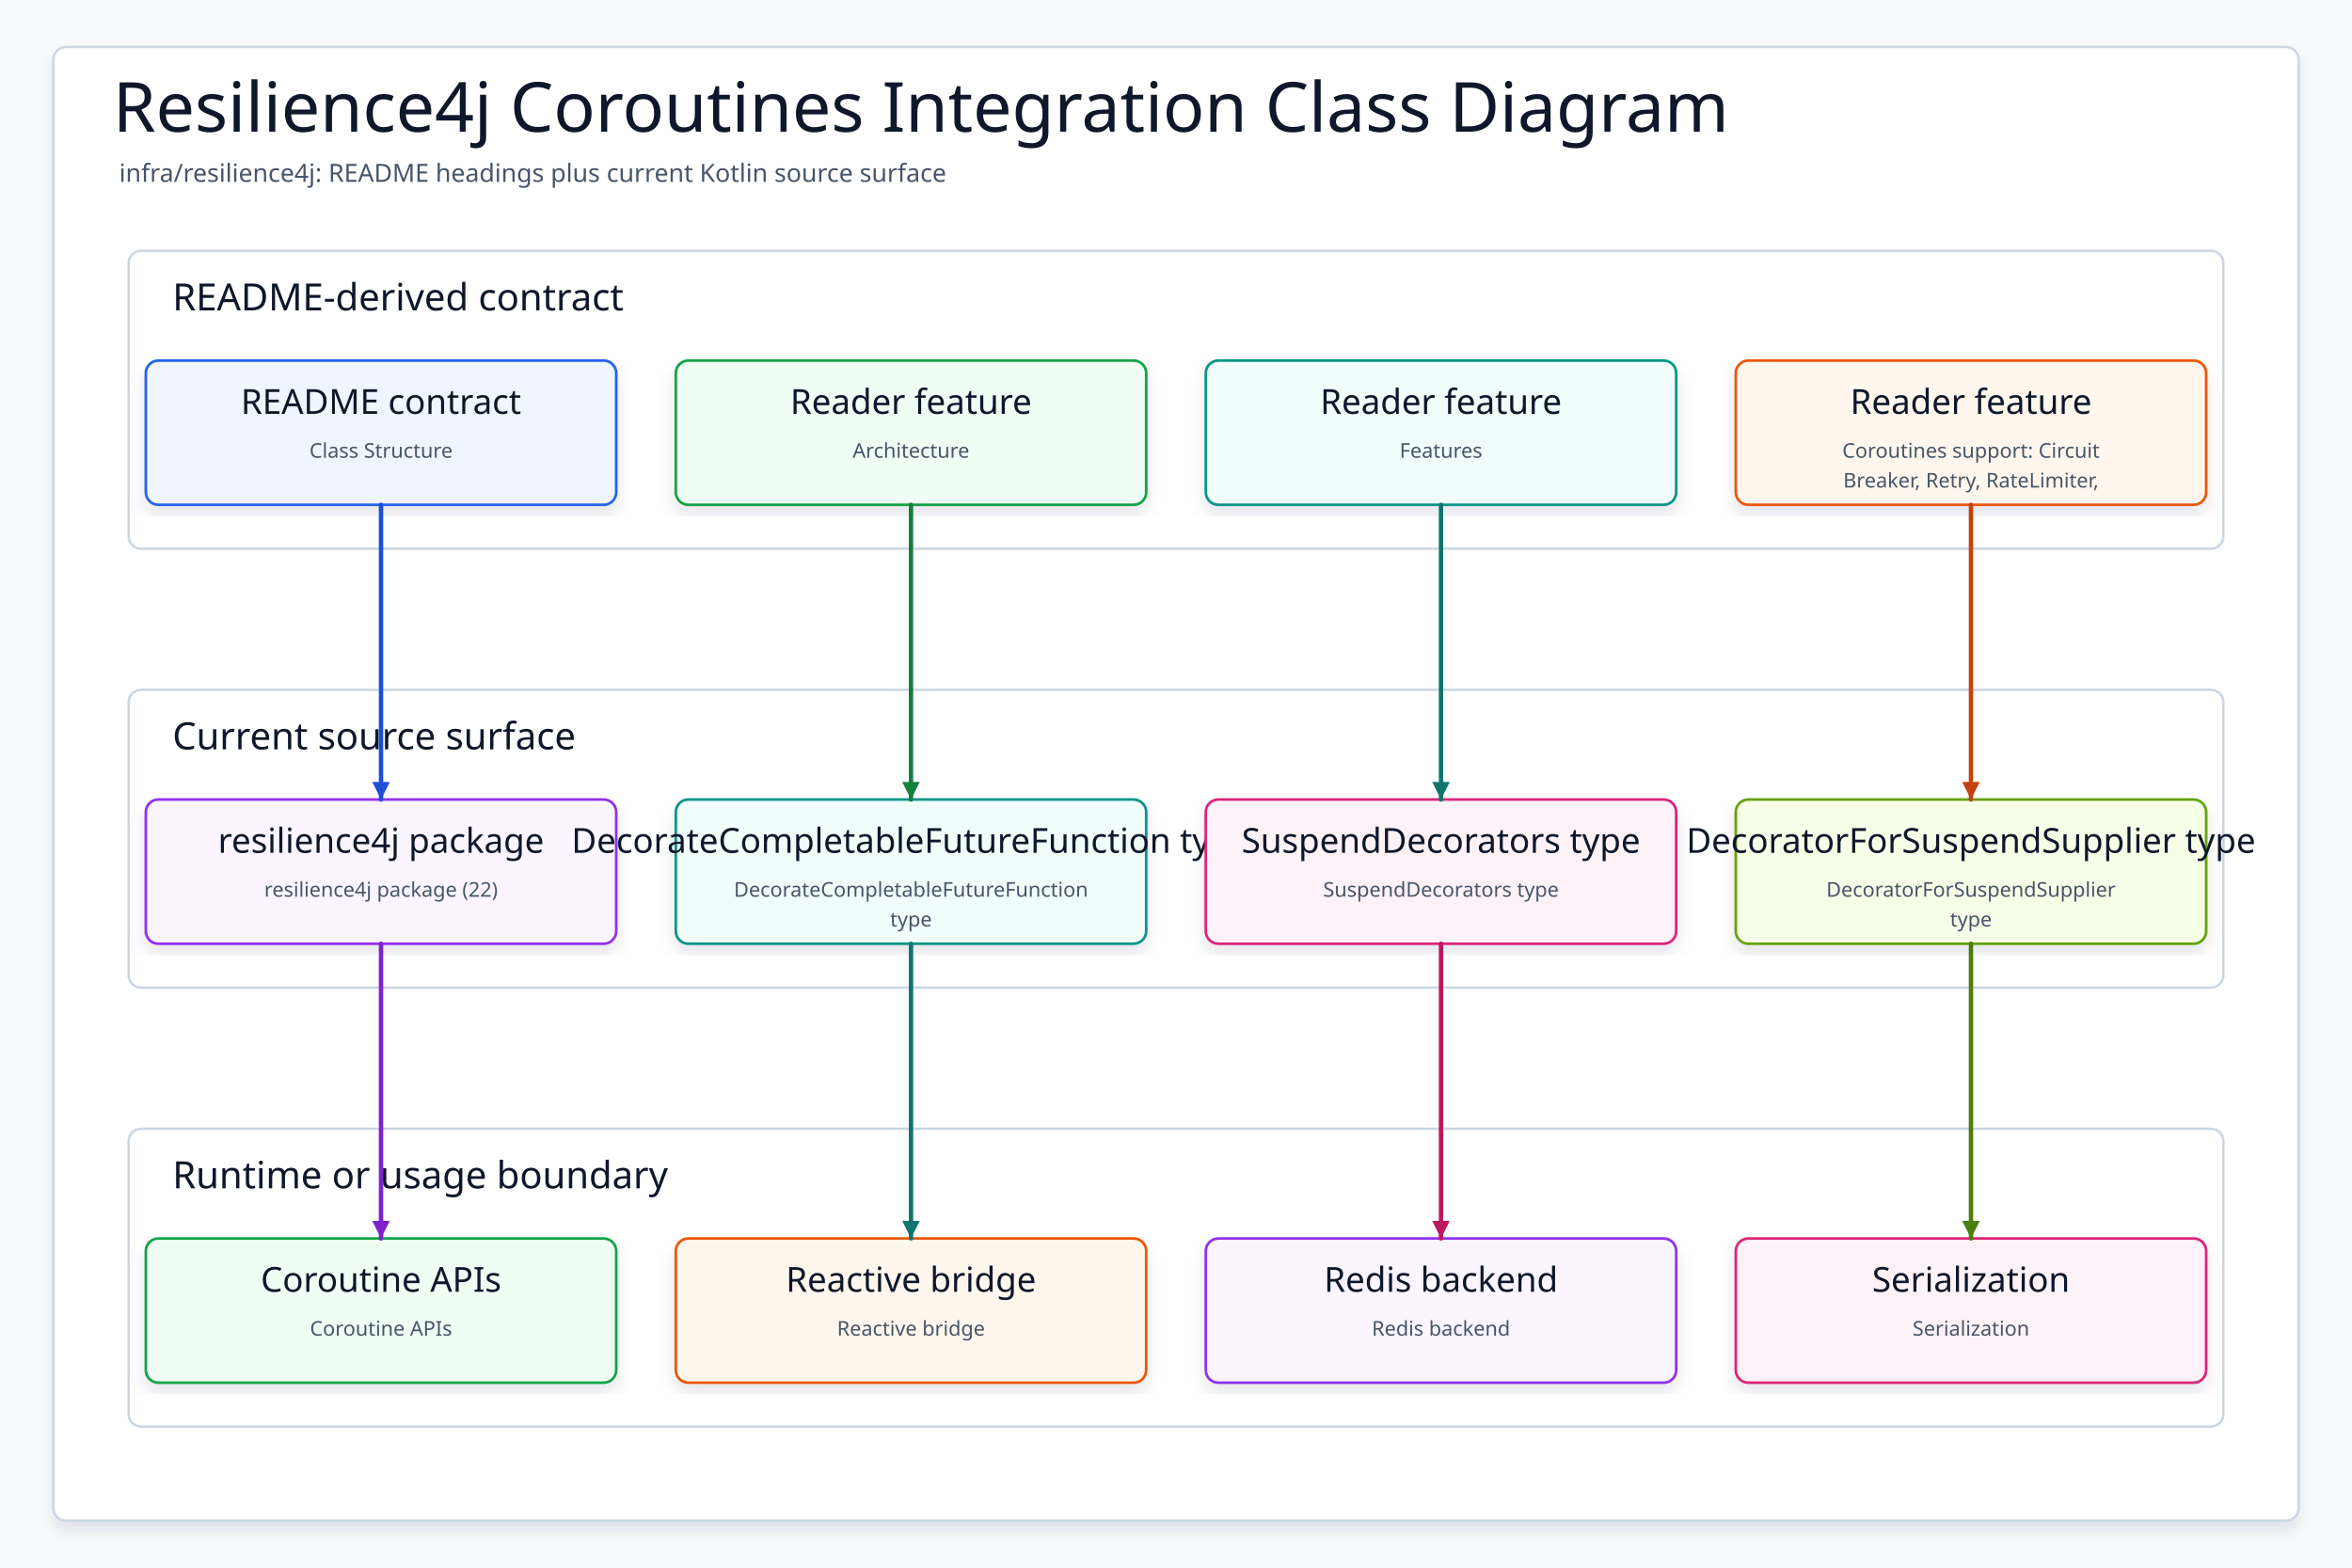
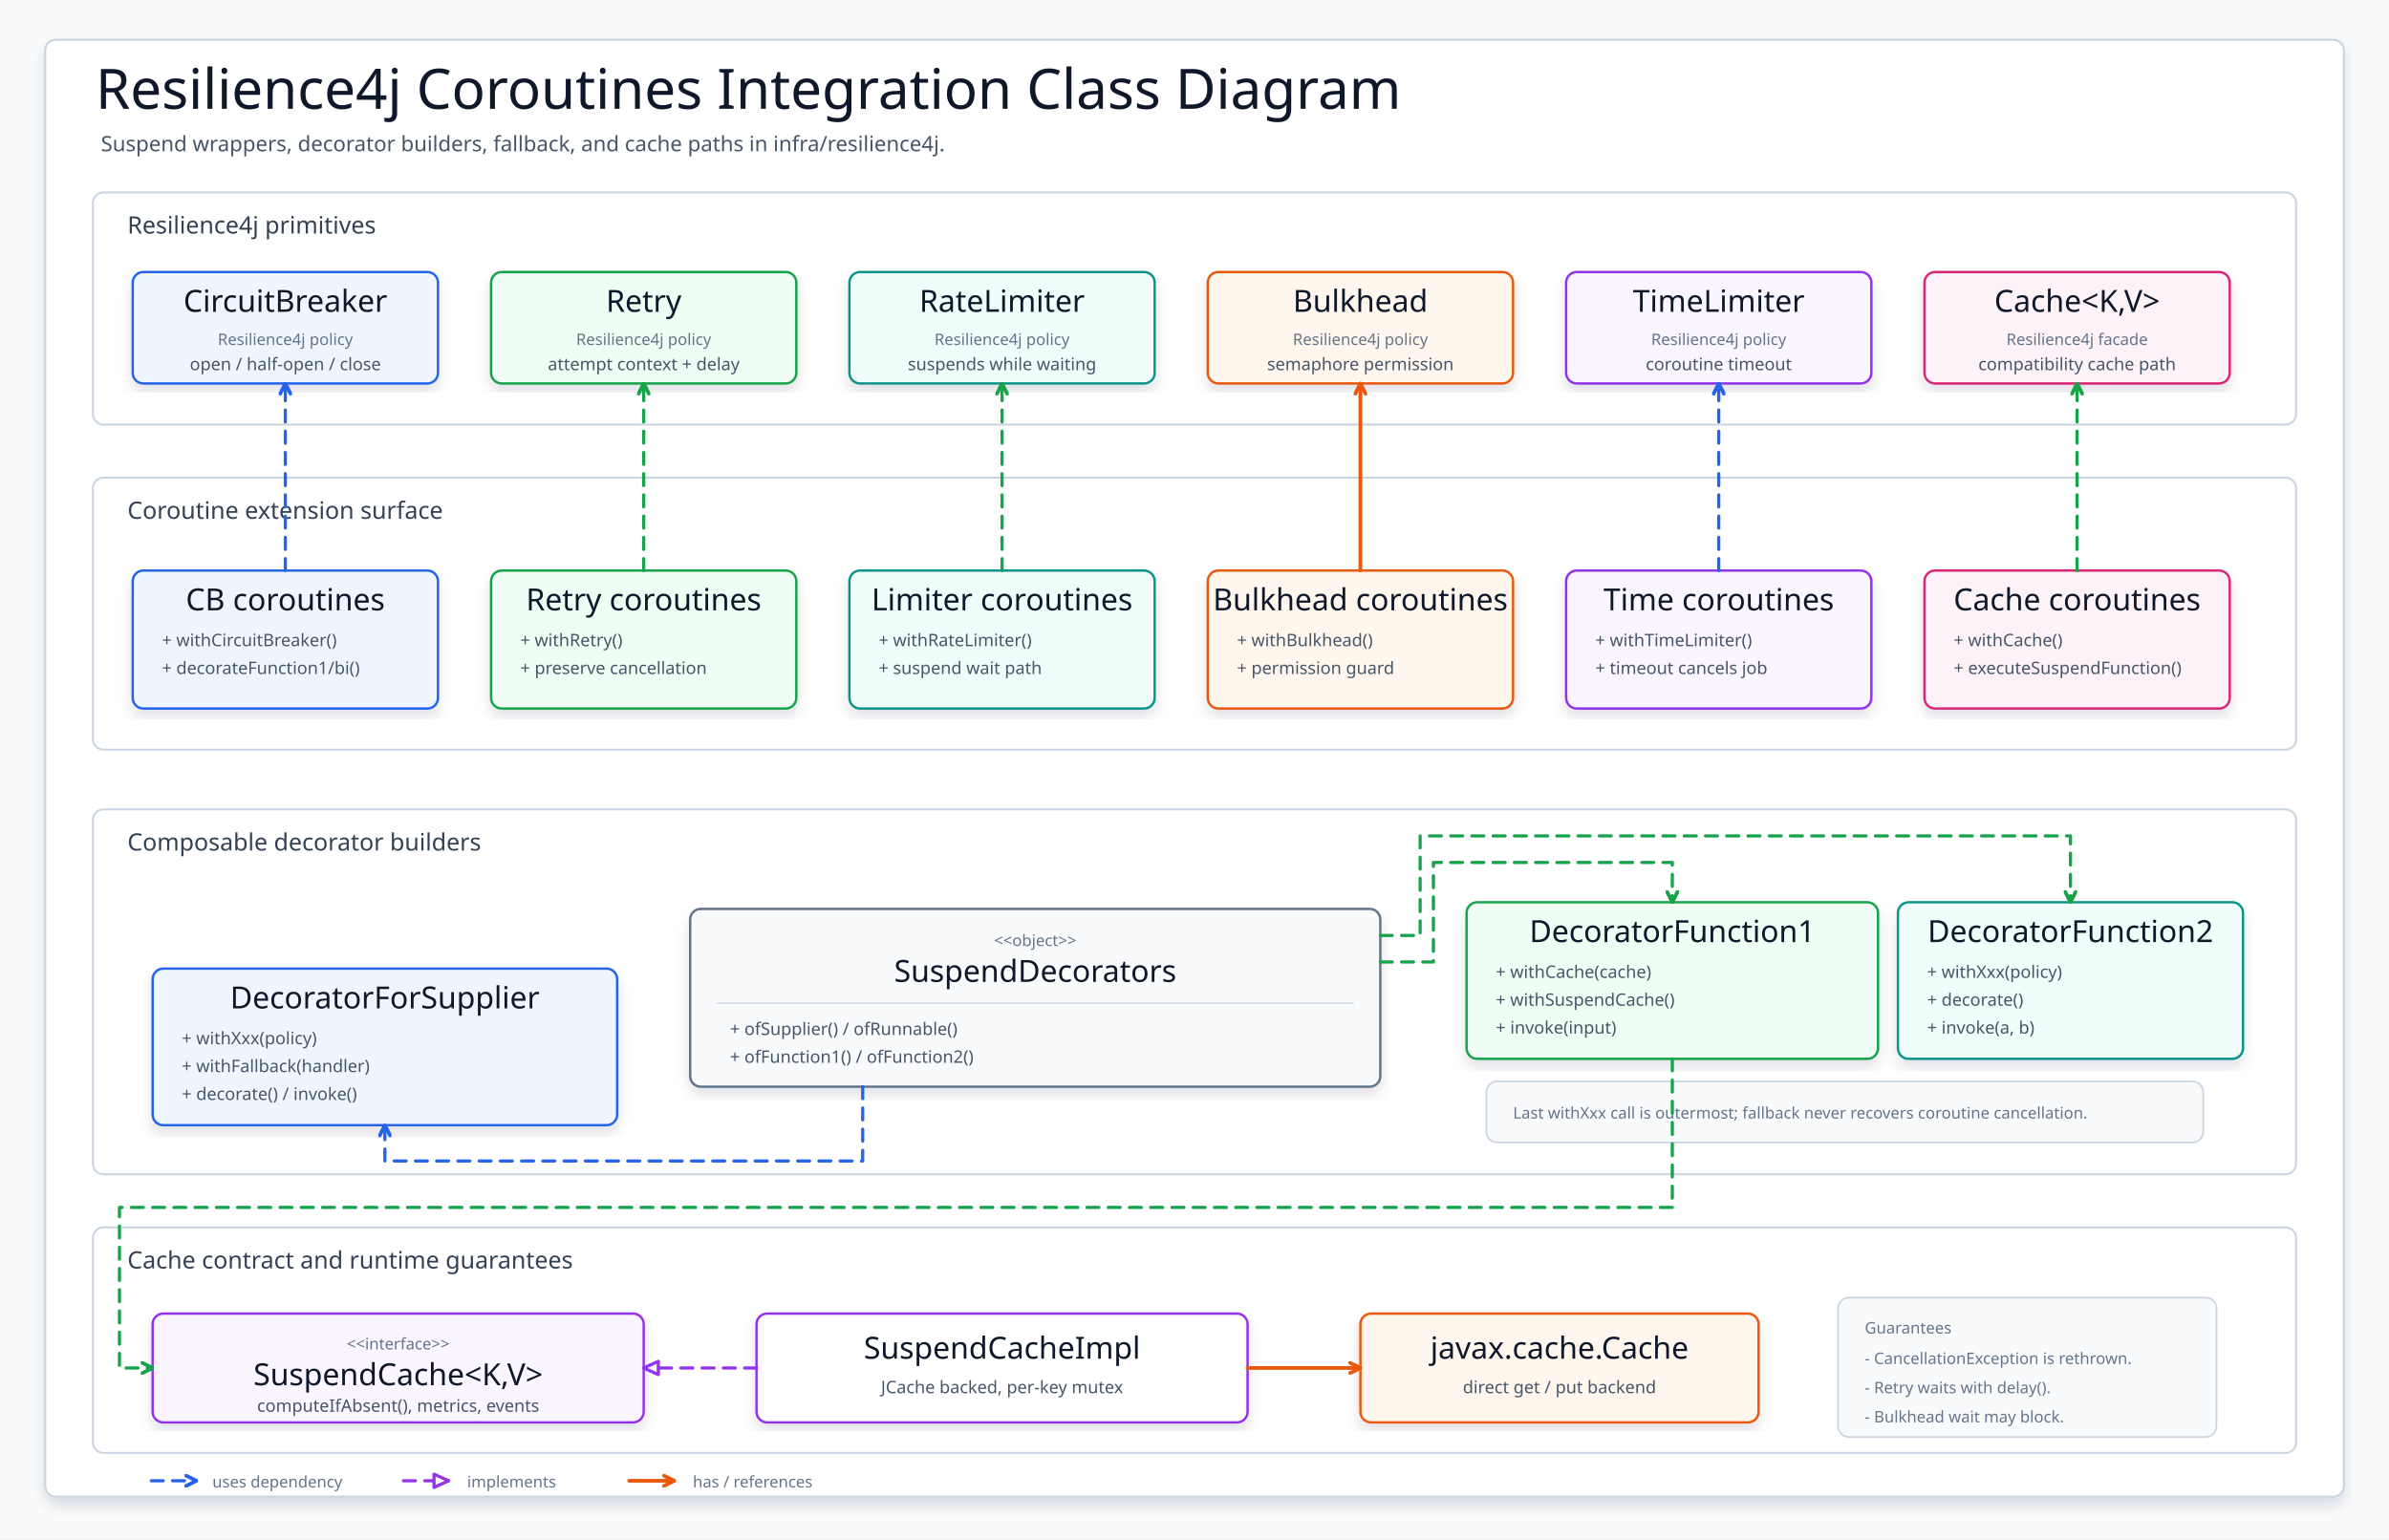
- <svg xmlns="http://www.w3.org/2000/svg" data-intent="Regenerate Resilience4j Coroutines Integration Class Diagram from the current README and source package surface for infra/resilience4j." data-evidence="infra/resilience4j/README.md; infra/resilience4j; infra/resilience4j/src/main/kotlin" data-source-read="infra/resilience4j/README.md; infra/resilience4j; infra/resilience4j/src/main/kotlin" width="1500" height="1000" viewBox="0 0 1500 1000" role="img" aria-label="Resilience4j Coroutines Integration Class Diagram">
+ <svg xmlns="http://www.w3.org/2000/svg" width="1800" height="1160" viewBox="0 0 1800 1160" role="img" aria-label="Resilience4j Coroutines Integration Class Diagram">
  <defs>
-     <filter id="shadow" x="-8%" y="-8%" width="116%" height="116%">
-       <feDropShadow dx="0" dy="6" stdDeviation="5" flood-color="#0F172A" flood-opacity="0.10" />
+     <filter id="softShadow" x="-8%" y="-8%" width="116%" height="116%">
+       <feDropShadow dx="0" dy="6" stdDeviation="5" flood-color="#0F172A" flood-opacity="0.12" />
    </filter>
-     <marker id="arrow" markerWidth="5" markerHeight="5" refX="4.5" refY="2.5" orient="auto" markerUnits="strokeWidth">
-       <path d="M 0.5 0.5 L 4.5 2.5 L 0.5 4.5 Z" fill="context-stroke" />
+     <marker id="arrow-blue" markerWidth="10" markerHeight="10" refX="9" refY="5" orient="auto" markerUnits="userSpaceOnUse">
+       <path d="M 1 1 L 9 5 L 1 9" fill="none" stroke="#2563EB" stroke-width="2.8" stroke-linecap="round" stroke-linejoin="round" stroke-dasharray="none" />
+     </marker>
+     <marker id="arrow-green" markerWidth="10" markerHeight="10" refX="9" refY="5" orient="auto" markerUnits="userSpaceOnUse">
+       <path d="M 1 1 L 9 5 L 1 9" fill="none" stroke="#16A34A" stroke-width="2.8" stroke-linecap="round" stroke-linejoin="round" stroke-dasharray="none" />
+     </marker>
+     <marker id="arrow-orange" markerWidth="10" markerHeight="10" refX="9" refY="5" orient="auto" markerUnits="userSpaceOnUse">
+       <path d="M 1 1 L 9 5 L 1 9" fill="none" stroke="#EA580C" stroke-width="2.8" stroke-linecap="round" stroke-linejoin="round" stroke-dasharray="none" />
+     </marker>
+     <marker id="triangle-purple" markerWidth="14" markerHeight="12" refX="12" refY="6" orient="auto" markerUnits="userSpaceOnUse">
+       <path d="M 1 1 L 12 6 L 1 11 Z" fill="#FFFFFF" stroke="#9333EA" stroke-width="2.4" stroke-linejoin="round" stroke-dasharray="none" />
    </marker>
    <style>
-     svg{font-family:"Architects Daughter","Comic Mono","Comic Sans MS",ui-sans-serif,system-ui,sans-serif}
-     .canvas{fill:#F8FAFC}.frame{fill:#FFFFFF;stroke:#CBD5E1;stroke-width:1.5;filter:url(#shadow)}
-     .title{font-family:"Architects Daughter";font-size:44px;fill:#0F172A}.subtitle{font-family:"Comic Mono";font-size:16px;fill:#475569}
-     .panel{fill:#FFFFFF;stroke:#CBD5E1;stroke-width:1.5}.panelTitle{font-family:"Architects Daughter";font-size:24px;fill:#0F172A;paint-order:stroke;stroke:#fff;stroke-width:4px;stroke-linejoin:round}
-     .card{filter:url(#shadow);stroke-width:1.7}.cardTitle{font-family:"Architects Daughter";font-size:22px;fill:#0F172A}.detail{font-family:"Comic Mono";font-size:13px;fill:#475569}
-     .route{fill:none;stroke-width:2.8;stroke-linecap:round;stroke-linejoin:round;marker-end:url(#arrow)}
-   </style>
+       svg { font-family: "Architects Daughter", "Comic Mono", "Comic Sans MS", ui-sans-serif, system-ui, sans-serif; }
+       .canvas { fill: #F8FAFC; }
+       .frame { fill: #FFFFFF; stroke: #CBD5E1; stroke-width: 1.6; filter: url(#softShadow); }
+       .title { font-family: "Architects Daughter"; font-size: 42px; fill: #0F172A; }
+       .subtitle { font-family: "Comic Mono"; font-size: 16px; fill: #475569; }
+       .panel { fill: #FFFFFF; stroke: #CBD5E1; stroke-width: 1.5; }
+       .panelTitle { font-family: "Comic Mono"; font-size: 18px; fill: #334155; }
+       .card { stroke-width: 1.8; filter: url(#softShadow); }
+       .className { font-family: "Architects Daughter"; font-size: 23px; fill: #0F172A; }
+       .stereo { font-family: "Comic Mono"; font-size: 12px; fill: #64748B; }
+       .member { font-family: "Comic Mono"; font-size: 13px; fill: #475569; }
+       .small { font-family: "Comic Mono"; font-size: 12px; fill: #64748B; }
+       .usesBlue { fill: none; stroke: #2563EB; stroke-width: 2.4; stroke-linecap: round; stroke-linejoin: round; stroke-dasharray: 9 7; marker-end: url(#arrow-blue); }
+       .usesGreen { fill: none; stroke: #16A34A; stroke-width: 2.4; stroke-linecap: round; stroke-linejoin: round; stroke-dasharray: 9 7; marker-end: url(#arrow-green); }
+       .refOrange { fill: none; stroke: #EA580C; stroke-width: 2.8; stroke-linecap: round; stroke-linejoin: round; marker-end: url(#arrow-orange); }
+       .implPurple { fill: none; stroke: #9333EA; stroke-width: 2.4; stroke-linecap: round; stroke-linejoin: round; stroke-dasharray: 9 7; marker-end: url(#triangle-purple); }
+       .note { fill: #F8FAFC; stroke: #CBD5E1; stroke-width: 1.3; }
+     </style>
  </defs>
-   <rect class="canvas" width="1500" height="1000" />
-   <rect class="frame" x="34" y="30" width="1432" height="940" rx="8" />
-   <text class="title" x="72" y="84">Resilience4j Coroutines Integration Class Diagram</text>
-   <text class="subtitle" x="76" y="116">infra/resilience4j: README headings plus current Kotlin source surface</text>
-   <g>
-     <rect class="panel" x="82" y="160" width="1336" height="190" rx="8" />
-     <text class="panelTitle" x="110" y="198">README-derived contract</text>
-   </g>
-   <g>
-     <rect class="panel" x="82" y="440" width="1336" height="190" rx="8" />
-     <text class="panelTitle" x="110" y="478">Current source surface</text>
-   </g>
-   <g>
-     <rect class="panel" x="82" y="720" width="1336" height="190" rx="8" />
-     <text class="panelTitle" x="110" y="758">Runtime or usage boundary</text>
-   </g>
-   <g id="contract0">
-     <rect class="card" x="93" y="230" width="300" height="92" rx="8" fill="#EFF6FF" stroke="#2563EB" />
-     <text class="cardTitle" x="243" y="264" text-anchor="middle">README contract</text>
-     <text class="detail" x="243" y="292" text-anchor="middle">Class Structure</text>
-   </g>
-   <g id="contract1">
-     <rect class="card" x="431" y="230" width="300" height="92" rx="8" fill="#F0FDF4" stroke="#16A34A" />
-     <text class="cardTitle" x="581" y="264" text-anchor="middle">Reader feature</text>
-     <text class="detail" x="581" y="292" text-anchor="middle">Architecture</text>
-   </g>
-   <g id="contract2">
-     <rect class="card" x="769" y="230" width="300" height="92" rx="8" fill="#F0FDFA" stroke="#0D9488" />
-     <text class="cardTitle" x="919" y="264" text-anchor="middle">Reader feature</text>
-     <text class="detail" x="919" y="292" text-anchor="middle">Features</text>
-   </g>
-   <g id="contract3">
-     <rect class="card" x="1107" y="230" width="300" height="92" rx="8" fill="#FFF7ED" stroke="#EA580C" />
-     <text class="cardTitle" x="1257" y="264" text-anchor="middle">Reader feature</text>
-     <text class="detail" x="1257" y="292" text-anchor="middle">Coroutines support: Circuit</text>
-     <text class="detail" x="1257" y="311" text-anchor="middle">Breaker, Retry, RateLimiter,</text>
-   </g>
-   <g id="source0">
-     <rect class="card" x="93" y="510" width="300" height="92" rx="8" fill="#FAF5FF" stroke="#9333EA" />
-     <text class="cardTitle" x="243" y="544" text-anchor="middle">resilience4j package</text>
-     <text class="detail" x="243" y="572" text-anchor="middle">resilience4j package (22)</text>
-   </g>
-   <g id="source1">
-     <rect class="card" x="431" y="510" width="300" height="92" rx="8" fill="#F0FDFA" stroke="#0D9488" />
-     <text class="cardTitle" x="581" y="544" text-anchor="middle">DecorateCompletableFutureFunction type</text>
-     <text class="detail" x="581" y="572" text-anchor="middle">DecorateCompletableFutureFunction</text>
-     <text class="detail" x="581" y="591" text-anchor="middle">type</text>
-   </g>
-   <g id="source2">
-     <rect class="card" x="769" y="510" width="300" height="92" rx="8" fill="#FDF2F8" stroke="#DB2777" />
-     <text class="cardTitle" x="919" y="544" text-anchor="middle">SuspendDecorators type</text>
-     <text class="detail" x="919" y="572" text-anchor="middle">SuspendDecorators type</text>
-   </g>
-   <g id="source3">
-     <rect class="card" x="1107" y="510" width="300" height="92" rx="8" fill="#F7FEE7" stroke="#65A30D" />
-     <text class="cardTitle" x="1257" y="544" text-anchor="middle">DecoratorForSuspendSupplier type</text>
-     <text class="detail" x="1257" y="572" text-anchor="middle">DecoratorForSuspendSupplier</text>
-     <text class="detail" x="1257" y="591" text-anchor="middle">type</text>
-   </g>
-   <g id="runtime0">
-     <rect class="card" x="93" y="790" width="300" height="92" rx="8" fill="#F0FDF4" stroke="#16A34A" />
-     <text class="cardTitle" x="243" y="824" text-anchor="middle">Coroutine APIs</text>
-     <text class="detail" x="243" y="852" text-anchor="middle">Coroutine APIs</text>
-   </g>
-   <g id="runtime1">
-     <rect class="card" x="431" y="790" width="300" height="92" rx="8" fill="#FFF7ED" stroke="#EA580C" />
-     <text class="cardTitle" x="581" y="824" text-anchor="middle">Reactive bridge</text>
-     <text class="detail" x="581" y="852" text-anchor="middle">Reactive bridge</text>
-   </g>
-   <g id="runtime2">
-     <rect class="card" x="769" y="790" width="300" height="92" rx="8" fill="#FAF5FF" stroke="#9333EA" />
-     <text class="cardTitle" x="919" y="824" text-anchor="middle">Redis backend</text>
-     <text class="detail" x="919" y="852" text-anchor="middle">Redis backend</text>
-   </g>
-   <g id="runtime3">
-     <rect class="card" x="1107" y="790" width="300" height="92" rx="8" fill="#FDF2F8" stroke="#DB2777" />
-     <text class="cardTitle" x="1257" y="824" text-anchor="middle">Serialization</text>
-     <text class="detail" x="1257" y="852" text-anchor="middle">Serialization</text>
-   </g>
-   <path class="route" data-from="contract0" data-to="source0" d="M243 322 L243 416 L243 416 L243 510" stroke="#1D4ED8" />
-   <path class="route" data-from="contract1" data-to="source1" d="M581 322 L581 416 L581 416 L581 510" stroke="#15803D" />
-   <path class="route" data-from="contract2" data-to="source2" d="M919 322 L919 416 L919 416 L919 510" stroke="#0F766E" />
-   <path class="route" data-from="contract3" data-to="source3" d="M1257 322 L1257 416 L1257 416 L1257 510" stroke="#C2410C" />
-   <path class="route" data-from="source0" data-to="runtime0" d="M243 602 L243 696 L243 696 L243 790" stroke="#7E22CE" />
-   <path class="route" data-from="source1" data-to="runtime1" d="M581 602 L581 696 L581 696 L581 790" stroke="#0F766E" />
-   <path class="route" data-from="source2" data-to="runtime2" d="M919 602 L919 696 L919 696 L919 790" stroke="#BE185D" />
-   <path class="route" data-from="source3" data-to="runtime3" d="M1257 602 L1257 696 L1257 696 L1257 790" stroke="#4D7C0F" />
+   <rect class="canvas" width="1800" height="1160" />
+   <rect class="frame" x="34" y="30" width="1732" height="1098" rx="8" />
+   <text class="title" x="72" y="82">Resilience4j Coroutines Integration Class Diagram</text>
+   <text class="subtitle" x="76" y="114">Suspend wrappers, decorator builders, fallback, and cache paths in infra/resilience4j.</text>
+   <g>
+     <rect class="panel" x="70" y="145" width="1660" height="175" rx="8" />
+     <text class="panelTitle" x="96" y="176">Resilience4j primitives</text>
+   </g>
+   <g>
+     <rect class="panel" x="70" y="360" width="1660" height="205" rx="8" />
+     <text class="panelTitle" x="96" y="391">Coroutine extension surface</text>
+   </g>
+   <g>
+     <rect class="panel" x="70" y="610" width="1660" height="275" rx="8" />
+     <text class="panelTitle" x="96" y="641">Composable decorator builders</text>
+   </g>
+   <g>
+     <rect class="panel" x="70" y="925" width="1660" height="170" rx="8" />
+     <text class="panelTitle" x="96" y="956">Cache contract and runtime guarantees</text>
+   </g>
+   <g id="prim-cb">
+     <rect class="card" x="100" y="205" width="230" height="84" rx="8" fill="#EFF6FF" stroke="#2563EB" />
+     <text class="className" x="215" y="235" text-anchor="middle">CircuitBreaker</text>
+     <text class="stereo" x="215" y="260" text-anchor="middle">Resilience4j policy</text>
+     <text class="member" x="215" y="279" text-anchor="middle">open / half-open / close</text>
+   </g>
+   <g id="prim-retry">
+     <rect class="card" x="370" y="205" width="230" height="84" rx="8" fill="#F0FDF4" stroke="#16A34A" />
+     <text class="className" x="485" y="235" text-anchor="middle">Retry</text>
+     <text class="stereo" x="485" y="260" text-anchor="middle">Resilience4j policy</text>
+     <text class="member" x="485" y="279" text-anchor="middle">attempt context + delay</text>
+   </g>
+   <g id="prim-rl">
+     <rect class="card" x="640" y="205" width="230" height="84" rx="8" fill="#F0FDFA" stroke="#0D9488" />
+     <text class="className" x="755" y="235" text-anchor="middle">RateLimiter</text>
+     <text class="stereo" x="755" y="260" text-anchor="middle">Resilience4j policy</text>
+     <text class="member" x="755" y="279" text-anchor="middle">suspends while waiting</text>
+   </g>
+   <g id="prim-bh">
+     <rect class="card" x="910" y="205" width="230" height="84" rx="8" fill="#FFF7ED" stroke="#EA580C" />
+     <text class="className" x="1025" y="235" text-anchor="middle">Bulkhead</text>
+     <text class="stereo" x="1025" y="260" text-anchor="middle">Resilience4j policy</text>
+     <text class="member" x="1025" y="279" text-anchor="middle">semaphore permission</text>
+   </g>
+   <g id="prim-tl">
+     <rect class="card" x="1180" y="205" width="230" height="84" rx="8" fill="#FAF5FF" stroke="#9333EA" />
+     <text class="className" x="1295" y="235" text-anchor="middle">TimeLimiter</text>
+     <text class="stereo" x="1295" y="260" text-anchor="middle">Resilience4j policy</text>
+     <text class="member" x="1295" y="279" text-anchor="middle">coroutine timeout</text>
+   </g>
+   <g id="prim-cache">
+     <rect class="card" x="1450" y="205" width="230" height="84" rx="8" fill="#FDF2F8" stroke="#DB2777" />
+     <text class="className" x="1565" y="235" text-anchor="middle">Cache&lt;K,V&gt;</text>
+     <text class="stereo" x="1565" y="260" text-anchor="middle">Resilience4j facade</text>
+     <text class="member" x="1565" y="279" text-anchor="middle">compatibility cache path</text>
+   </g>
+   <g id="wrap-cb">
+     <rect class="card" x="100" y="430" width="230" height="104" rx="8" fill="#EFF6FF" stroke="#2563EB" />
+     <text class="className" x="215" y="460" text-anchor="middle">CB coroutines</text>
+     <text class="member" x="122" y="487">+ withCircuitBreaker()</text>
+     <text class="member" x="122" y="508">+ decorateFunction1/bi()</text>
+   </g>
+   <g id="wrap-retry">
+     <rect class="card" x="370" y="430" width="230" height="104" rx="8" fill="#F0FDF4" stroke="#16A34A" />
+     <text class="className" x="485" y="460" text-anchor="middle">Retry coroutines</text>
+     <text class="member" x="392" y="487">+ withRetry()</text>
+     <text class="member" x="392" y="508">+ preserve cancellation</text>
+   </g>
+   <g id="wrap-rl">
+     <rect class="card" x="640" y="430" width="230" height="104" rx="8" fill="#F0FDFA" stroke="#0D9488" />
+     <text class="className" x="755" y="460" text-anchor="middle">Limiter coroutines</text>
+     <text class="member" x="662" y="487">+ withRateLimiter()</text>
+     <text class="member" x="662" y="508">+ suspend wait path</text>
+   </g>
+   <g id="wrap-bh">
+     <rect class="card" x="910" y="430" width="230" height="104" rx="8" fill="#FFF7ED" stroke="#EA580C" />
+     <text class="className" x="1025" y="460" text-anchor="middle">Bulkhead coroutines</text>
+     <text class="member" x="932" y="487">+ withBulkhead()</text>
+     <text class="member" x="932" y="508">+ permission guard</text>
+   </g>
+   <g id="wrap-tl">
+     <rect class="card" x="1180" y="430" width="230" height="104" rx="8" fill="#FAF5FF" stroke="#9333EA" />
+     <text class="className" x="1295" y="460" text-anchor="middle">Time coroutines</text>
+     <text class="member" x="1202" y="487">+ withTimeLimiter()</text>
+     <text class="member" x="1202" y="508">+ timeout cancels job</text>
+   </g>
+   <g id="wrap-cache">
+     <rect class="card" x="1450" y="430" width="230" height="104" rx="8" fill="#FDF2F8" stroke="#DB2777" />
+     <text class="className" x="1565" y="460" text-anchor="middle">Cache coroutines</text>
+     <text class="member" x="1472" y="487">+ withCache()</text>
+     <text class="member" x="1472" y="508">+ executeSuspendFunction()</text>
+   </g>
+   <path class="usesBlue" d="M 215 430 L 215 289" />
+   <path class="usesGreen" d="M 485 430 L 485 289" />
+   <path class="usesGreen" d="M 755 430 L 755 289" />
+   <path class="refOrange" d="M 1025 430 L 1025 289" />
+   <path class="usesBlue" d="M 1295 430 L 1295 289" />
+   <path class="usesGreen" d="M 1565 430 L 1565 289" />
+   <g id="decorators">
+     <rect class="card" x="520" y="685" width="520" height="134" rx="8" fill="#F8FAFC" stroke="#64748B" />
+     <text class="stereo" x="780" y="713" text-anchor="middle">&lt;&lt;object&gt;&gt;</text>
+     <text class="className" x="780" y="740" text-anchor="middle">SuspendDecorators</text>
+     <line x1="540" y1="756" x2="1020" y2="756" stroke="#CBD5E1" stroke-width="1" />
+     <text class="member" x="550" y="780">+ ofSupplier() / ofRunnable()</text>
+     <text class="member" x="550" y="801">+ ofFunction1() / ofFunction2()</text>
+   </g>
+   <g id="builder-supplier">
+     <rect class="card" x="115" y="730" width="350" height="118" rx="8" fill="#EFF6FF" stroke="#2563EB" />
+     <text class="className" x="290" y="760" text-anchor="middle">DecoratorForSupplier</text>
+     <text class="member" x="137" y="787">+ withXxx(policy)</text>
+     <text class="member" x="137" y="808">+ withFallback(handler)</text>
+     <text class="member" x="137" y="829">+ decorate() / invoke()</text>
+   </g>
+   <g id="builder-fn1">
+     <rect class="card" x="1105" y="680" width="310" height="118" rx="8" fill="#F0FDF4" stroke="#16A34A" />
+     <text class="className" x="1260" y="710" text-anchor="middle">DecoratorFunction1</text>
+     <text class="member" x="1127" y="737">+ withCache(cache)</text>
+     <text class="member" x="1127" y="758">+ withSuspendCache()</text>
+     <text class="member" x="1127" y="779">+ invoke(input)</text>
+   </g>
+   <g id="builder-fn2">
+     <rect class="card" x="1430" y="680" width="260" height="118" rx="8" fill="#F0FDFA" stroke="#0D9488" />
+     <text class="className" x="1560" y="710" text-anchor="middle">DecoratorFunction2</text>
+     <text class="member" x="1452" y="737">+ withXxx(policy)</text>
+     <text class="member" x="1452" y="758">+ decorate()</text>
+     <text class="member" x="1452" y="779">+ invoke(a, b)</text>
+   </g>
+   <g id="fallback">
+     <rect class="note" x="1120" y="815" width="540" height="46" rx="8" />
+     <text class="small" x="1140" y="843">Last withXxx call is outermost; fallback never recovers coroutine cancellation.</text>
+   </g>
+   <path class="usesBlue" d="M 650 819 L 650 875 L 290 875 L 290 848" />
+   <path class="usesGreen" d="M 1040 725 L 1080 725 L 1080 650 L 1260 650 L 1260 680" />
+   <path class="usesGreen" d="M 1040 705 L 1070 705 L 1070 630 L 1560 630 L 1560 680" />
+   <g id="suspend-cache">
+     <rect class="card" x="115" y="990" width="370" height="82" rx="8" fill="#FAF5FF" stroke="#9333EA" />
+     <text class="stereo" x="300" y="1017" text-anchor="middle">&lt;&lt;interface&gt;&gt;</text>
+     <text class="className" x="300" y="1044" text-anchor="middle">SuspendCache&lt;K,V&gt;</text>
+     <text class="member" x="300" y="1064" text-anchor="middle">computeIfAbsent(), metrics, events</text>
+   </g>
+   <g id="suspend-cache-impl">
+     <rect class="card" x="570" y="990" width="370" height="82" rx="8" fill="#FFFFFF" stroke="#9333EA" />
+     <text class="className" x="755" y="1024" text-anchor="middle">SuspendCacheImpl</text>
+     <text class="member" x="755" y="1050" text-anchor="middle">JCache backed, per-key mutex</text>
+   </g>
+   <g id="jcache">
+     <rect class="card" x="1025" y="990" width="300" height="82" rx="8" fill="#FFF7ED" stroke="#EA580C" />
+     <text class="className" x="1175" y="1024" text-anchor="middle">javax.cache.Cache</text>
+     <text class="member" x="1175" y="1050" text-anchor="middle">direct get / put backend</text>
+   </g>
+   <g id="guarantees">
+     <rect class="note" x="1385" y="978" width="285" height="105" rx="8" />
+     <text class="small" x="1405" y="1005">Guarantees</text>
+     <text class="small" x="1405" y="1028">- CancellationException is rethrown.</text>
+     <text class="small" x="1405" y="1050">- Retry waits with delay().</text>
+     <text class="small" x="1405" y="1072">- Bulkhead wait may block.</text>
+   </g>
+   <path class="implPurple" d="M 570 1031 L 485 1031" />
+   <path class="refOrange" d="M 940 1031 L 1025 1031" />
+   <path class="usesGreen" d="M 1260 798 L 1260 910 L 90 910 L 90 1031 L 115 1031" />
+   <g transform="translate(114, 1108)">
+     <path d="M 0 8 L 34 8" class="usesBlue" />
+     <text class="small" x="46" y="13">uses dependency</text>
+     <path d="M 190 8 L 224 8" class="implPurple" />
+     <text class="small" x="238" y="13">implements</text>
+     <path d="M 360 8 L 394 8" class="refOrange" />
+     <text class="small" x="408" y="13">has / references</text>
+   </g>
</svg>
